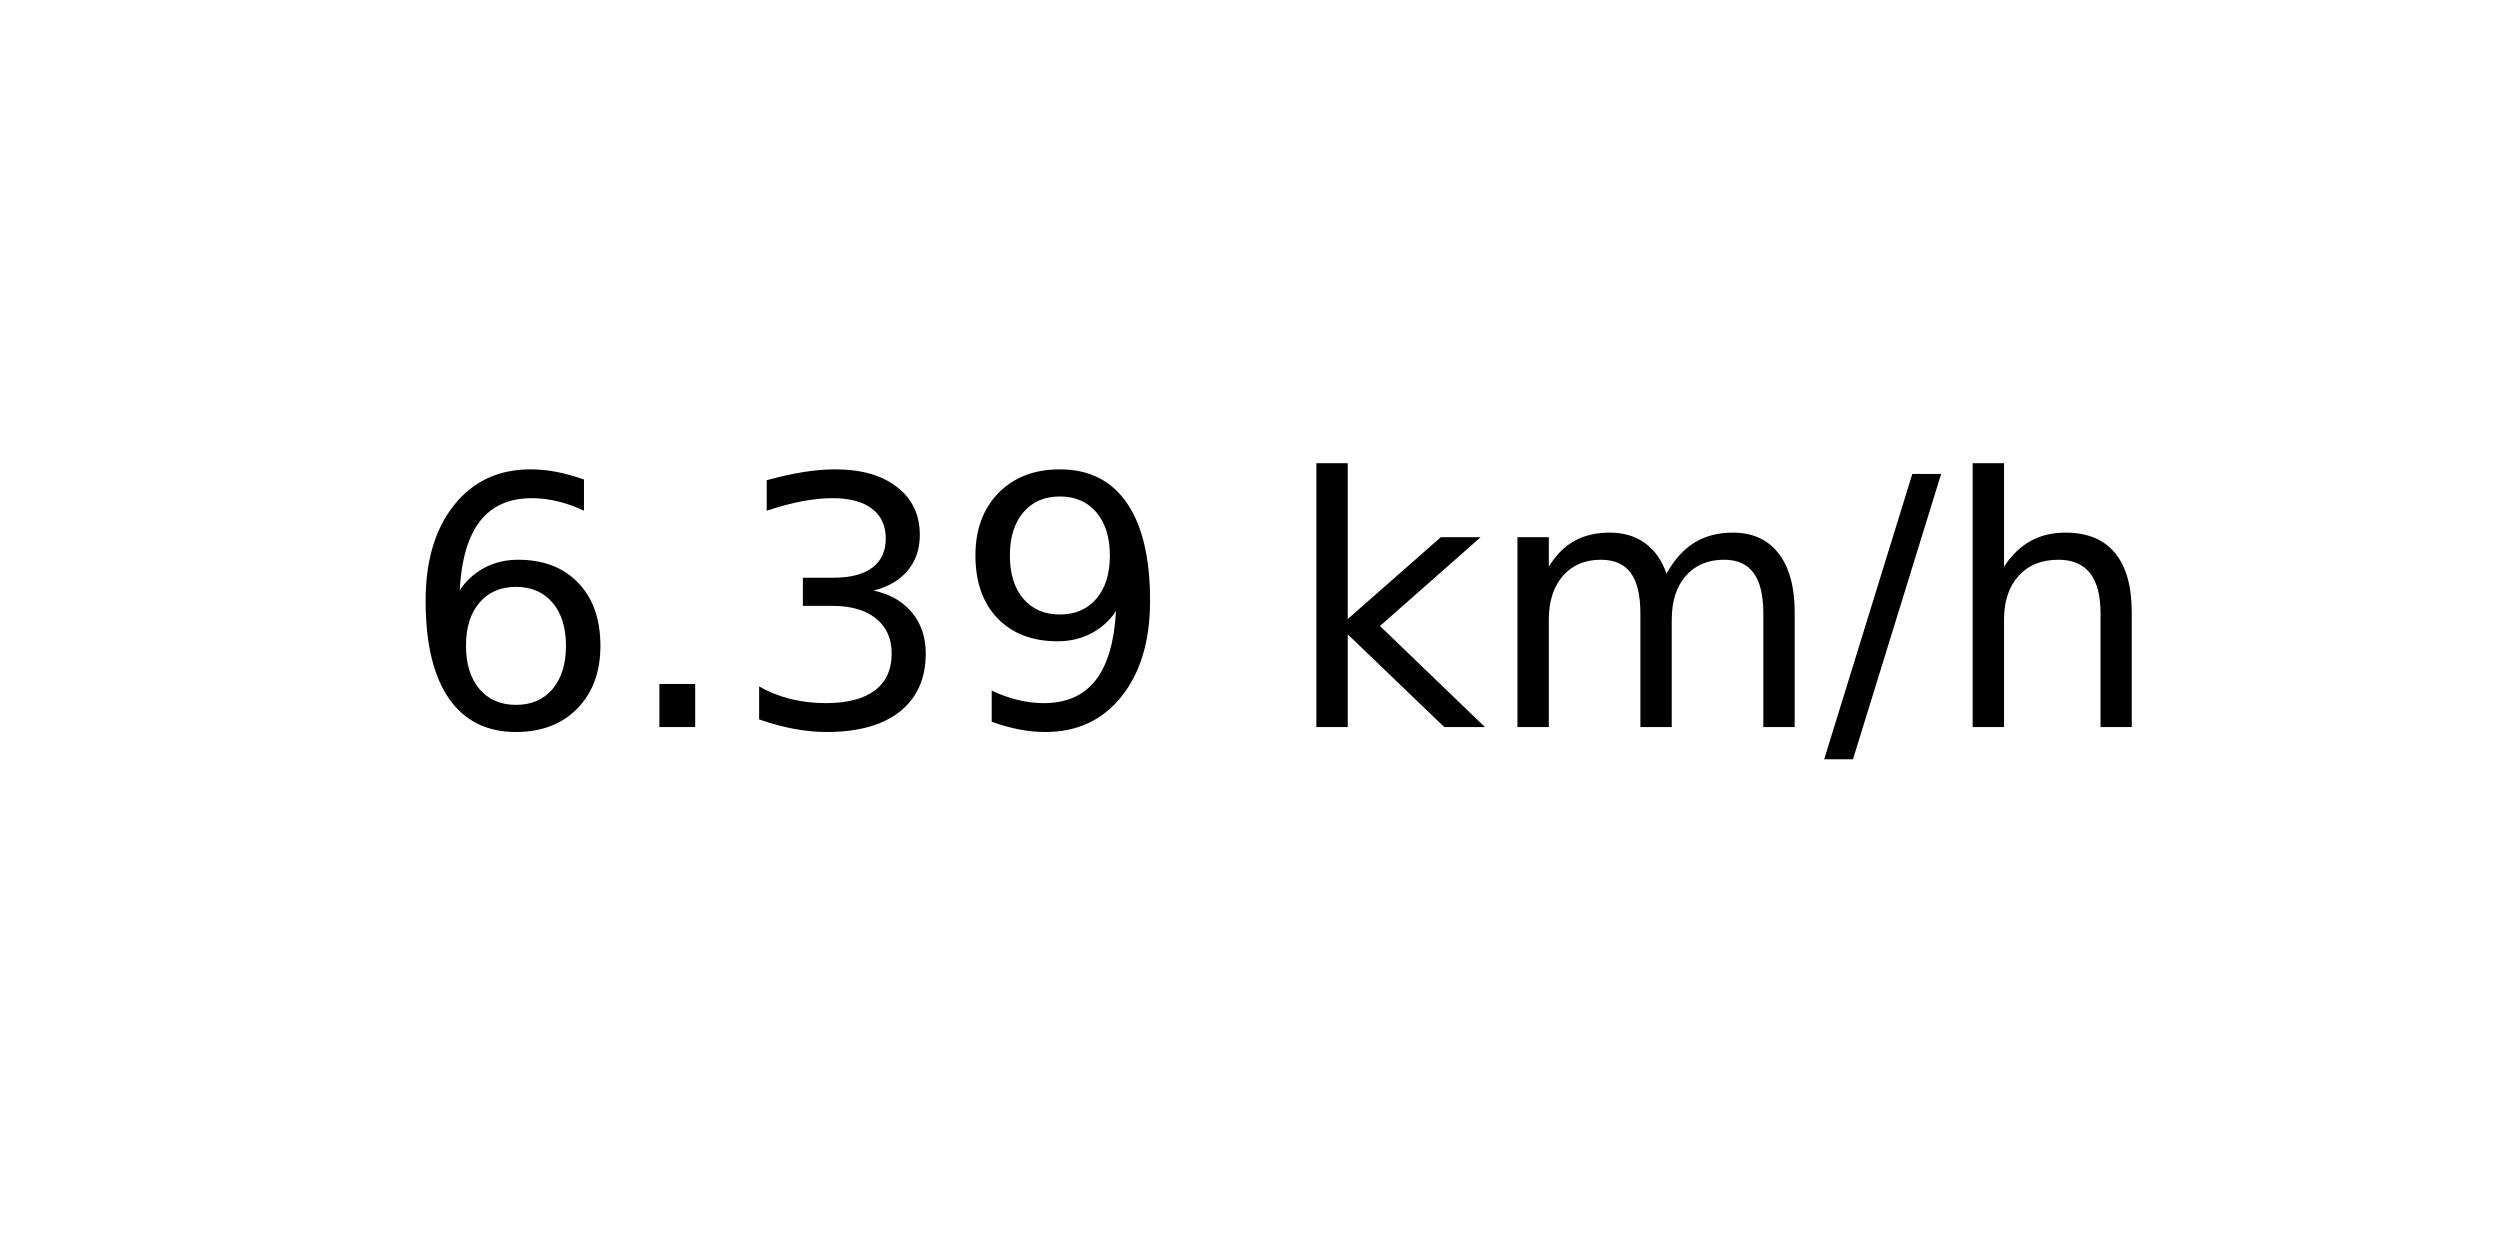
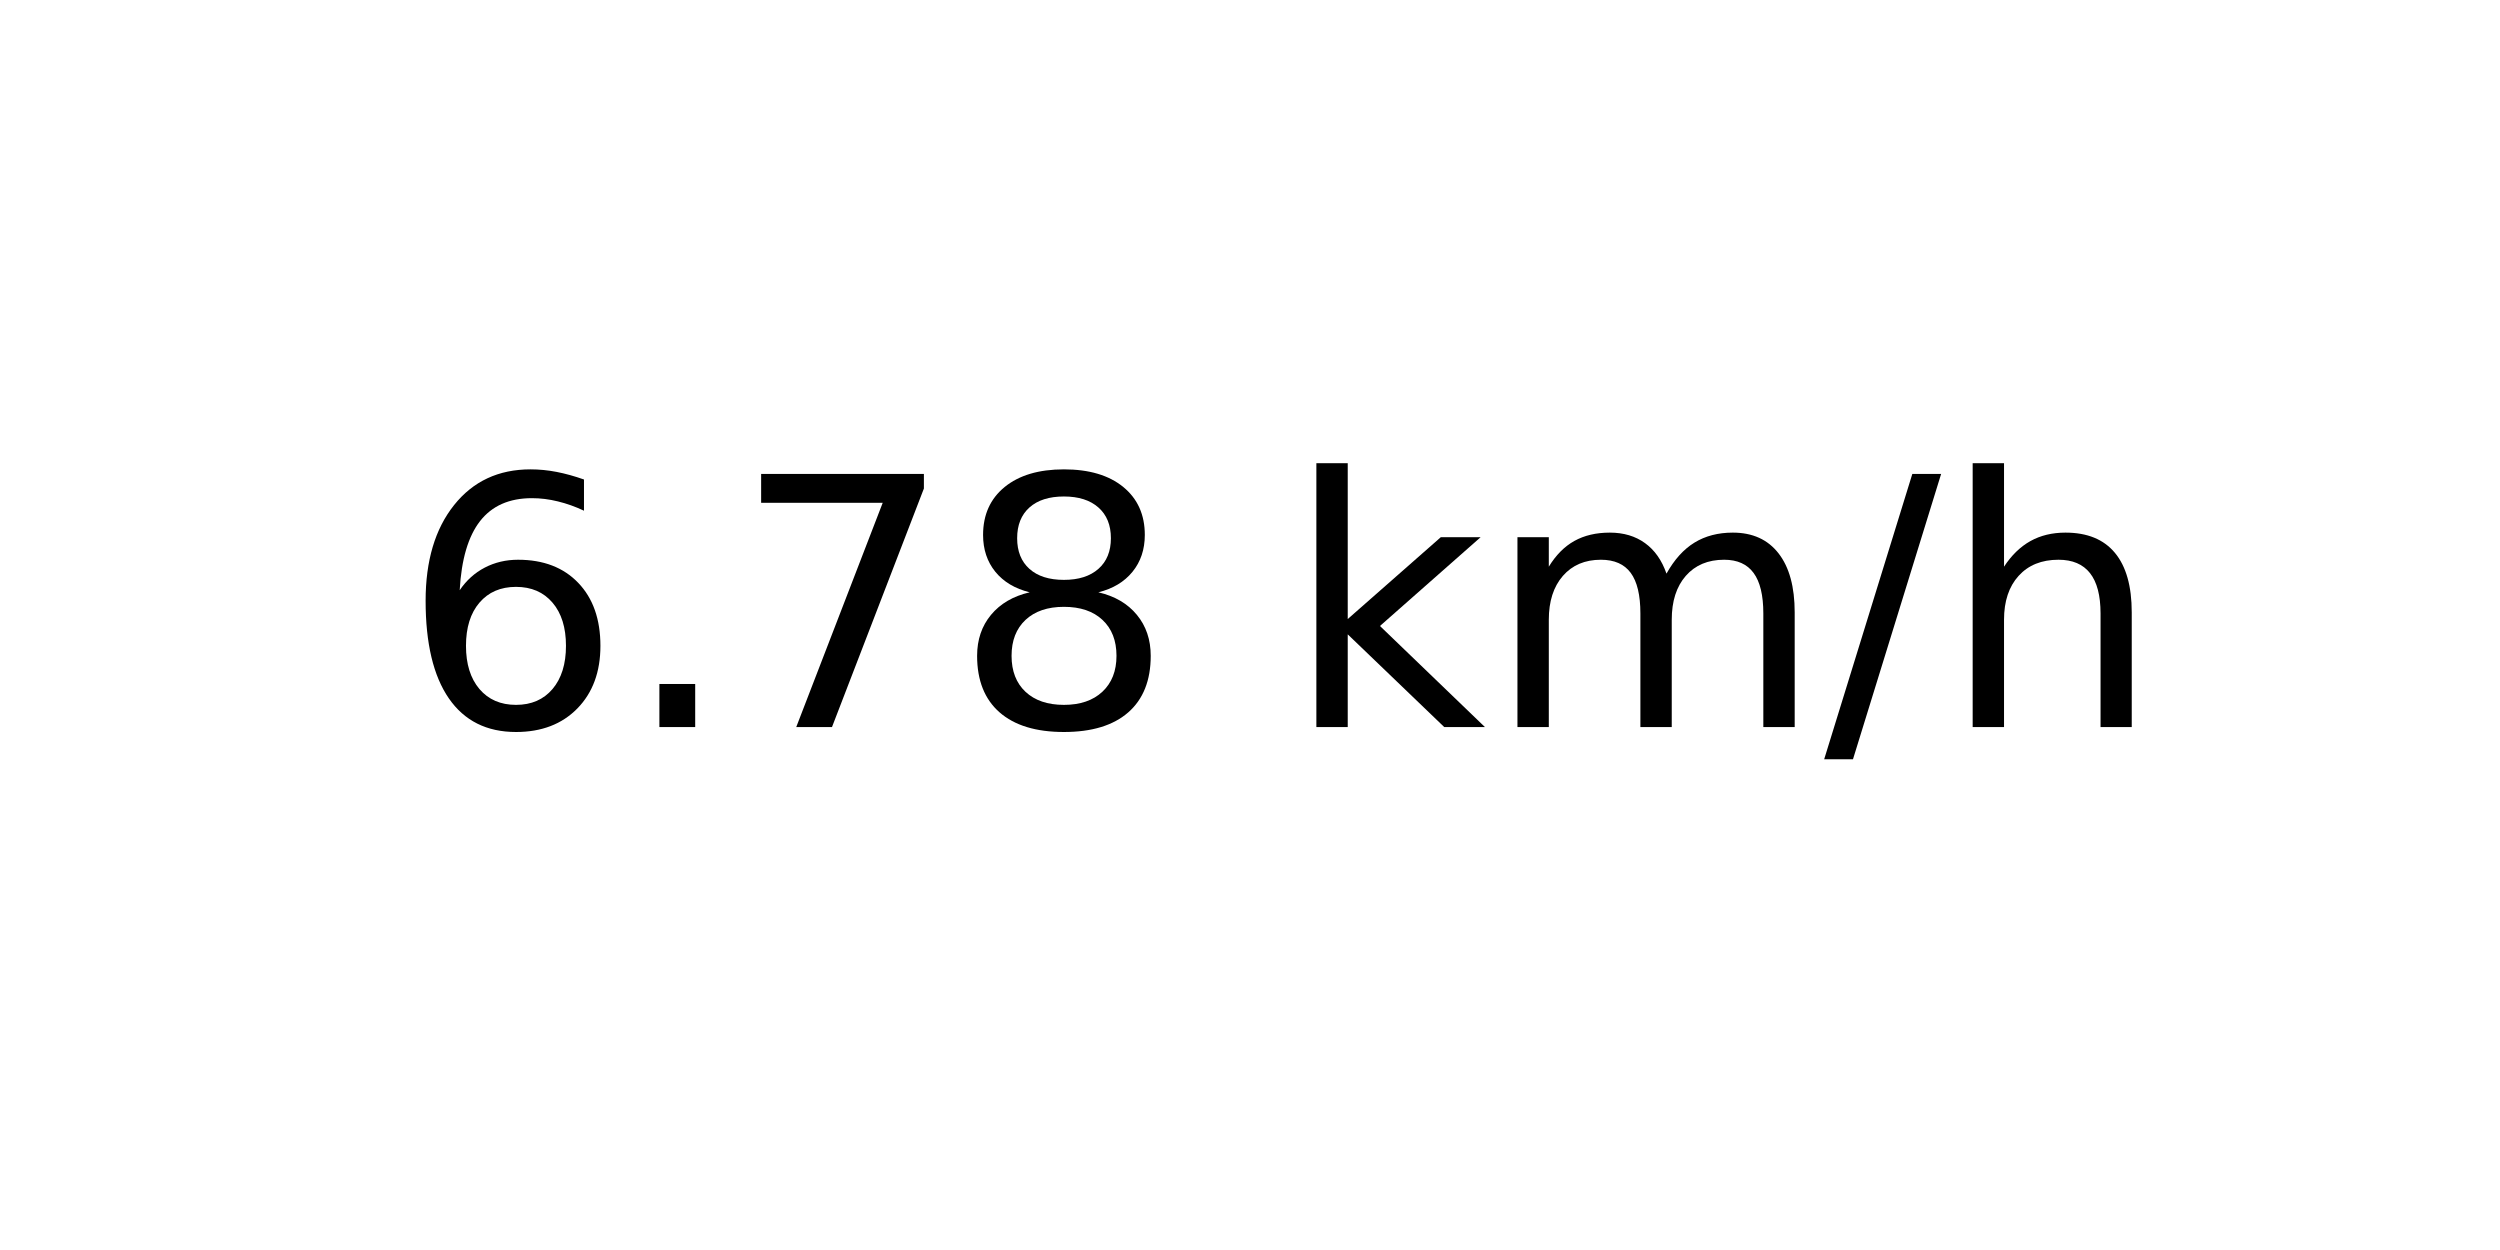
<svg xmlns="http://www.w3.org/2000/svg" xmlns:xlink="http://www.w3.org/1999/xlink" width="72pt" height="36pt" viewBox="0 0 72 36" version="1.1">
  <defs>
    <style type="text/css">*{stroke-linejoin: round; stroke-linecap: butt}</style>
  </defs>
  <g id="figure_1">
    <g id="axes_1">
      <g id="text_1">
        <g transform="translate(11.55937 20.93937) scale(0.1 -0.1)">
          <defs>
            <path id="DejaVuSans-36" d="M 2113 2584  Q 1688 2584 1439 2293  Q 1191 2003 1191 1497  Q 1191 994 1439 701  Q 1688 409 2113 409  Q 2538 409 2786 701  Q 3034 994 3034 1497  Q 3034 2003 2786 2293  Q 2538 2584 2113 2584  z M 3366 4563  L 3366 3988  Q 3128 4100 2886 4159  Q 2644 4219 2406 4219  Q 1781 4219 1451 3797  Q 1122 3375 1075 2522  Q 1259 2794 1537 2939  Q 1816 3084 2150 3084  Q 2853 3084 3261 2657  Q 3669 2231 3669 1497  Q 3669 778 3244 343  Q 2819 -91 2113 -91  Q 1303 -91 875 529  Q 447 1150 447 2328  Q 447 3434 972 4092  Q 1497 4750 2381 4750  Q 2619 4750 2861 4703  Q 3103 4656 3366 4563  z " transform="scale(0.015625)" />
            <path id="DejaVuSans-2e" d="M 684 794  L 1344 794  L 1344 0  L 684 0  L 684 794  z " transform="scale(0.015625)" />
-             <path id="DejaVuSans-33" d="M 2597 2516  Q 3050 2419 3304 2112  Q 3559 1806 3559 1356  Q 3559 666 3084 287  Q 2609 -91 1734 -91  Q 1441 -91 1130 -33  Q 819 25 488 141  L 488 750  Q 750 597 1062 519  Q 1375 441 1716 441  Q 2309 441 2620 675  Q 2931 909 2931 1356  Q 2931 1769 2642 2001  Q 2353 2234 1838 2234  L 1294 2234  L 1294 2753  L 1863 2753  Q 2328 2753 2575 2939  Q 2822 3125 2822 3475  Q 2822 3834 2567 4026  Q 2313 4219 1838 4219  Q 1578 4219 1281 4162  Q 984 4106 628 3988  L 628 4550  Q 988 4650 1302 4700  Q 1616 4750 1894 4750  Q 2613 4750 3031 4423  Q 3450 4097 3450 3541  Q 3450 3153 3228 2886  Q 3006 2619 2597 2516  z " transform="scale(0.015625)" />
-             <path id="DejaVuSans-39" d="M 703 97  L 703 672  Q 941 559 1184 500  Q 1428 441 1663 441  Q 2288 441 2617 861  Q 2947 1281 2994 2138  Q 2813 1869 2534 1725  Q 2256 1581 1919 1581  Q 1219 1581 811 2004  Q 403 2428 403 3163  Q 403 3881 828 4315  Q 1253 4750 1959 4750  Q 2769 4750 3195 4129  Q 3622 3509 3622 2328  Q 3622 1225 3098 567  Q 2575 -91 1691 -91  Q 1453 -91 1209 -44  Q 966 3 703 97  z M 1959 2075  Q 2384 2075 2632 2365  Q 2881 2656 2881 3163  Q 2881 3666 2632 3958  Q 2384 4250 1959 4250  Q 1534 4250 1286 3958  Q 1038 3666 1038 3163  Q 1038 2656 1286 2365  Q 1534 2075 1959 2075  z " transform="scale(0.015625)" />
+             <path id="DejaVuSans-37" d="M 525 4666  L 3525 4666  L 3525 4397  L 1831 0  L 1172 0  L 2766 4134  L 525 4134  L 525 4666  z " transform="scale(0.015625)" />
+             <path id="DejaVuSans-38" d="M 2034 2216  Q 1584 2216 1326 1975  Q 1069 1734 1069 1313  Q 1069 891 1326 650  Q 1584 409 2034 409  Q 2484 409 2743 651  Q 3003 894 3003 1313  Q 3003 1734 2745 1975  Q 2488 2216 2034 2216  z M 1403 2484  Q 997 2584 770 2862  Q 544 3141 544 3541  Q 544 4100 942 4425  Q 1341 4750 2034 4750  Q 2731 4750 3128 4425  Q 3525 4100 3525 3541  Q 3525 3141 3298 2862  Q 3072 2584 2669 2484  Q 3125 2378 3379 2068  Q 3634 1759 3634 1313  Q 3634 634 3220 271  Q 2806 -91 2034 -91  Q 1263 -91 848 271  Q 434 634 434 1313  Q 434 1759 690 2068  Q 947 2378 1403 2484  z M 1172 3481  Q 1172 3119 1398 2916  Q 1625 2713 2034 2713  Q 2441 2713 2670 2916  Q 2900 3119 2900 3481  Q 2900 3844 2670 4047  Q 2441 4250 2034 4250  Q 1625 4250 1398 4047  Q 1172 3844 1172 3481  z " transform="scale(0.015625)" />
            <path id="DejaVuSans-20" transform="scale(0.015625)" />
            <path id="DejaVuSans-6b" d="M 581 4863  L 1159 4863  L 1159 1991  L 2875 3500  L 3609 3500  L 1753 1863  L 3688 0  L 2938 0  L 1159 1709  L 1159 0  L 581 0  L 581 4863  z " transform="scale(0.015625)" />
            <path id="DejaVuSans-6d" d="M 3328 2828  Q 3544 3216 3844 3400  Q 4144 3584 4550 3584  Q 5097 3584 5394 3201  Q 5691 2819 5691 2113  L 5691 0  L 5113 0  L 5113 2094  Q 5113 2597 4934 2840  Q 4756 3084 4391 3084  Q 3944 3084 3684 2787  Q 3425 2491 3425 1978  L 3425 0  L 2847 0  L 2847 2094  Q 2847 2600 2669 2842  Q 2491 3084 2119 3084  Q 1678 3084 1418 2786  Q 1159 2488 1159 1978  L 1159 0  L 581 0  L 581 3500  L 1159 3500  L 1159 2956  Q 1356 3278 1631 3431  Q 1906 3584 2284 3584  Q 2666 3584 2933 3390  Q 3200 3197 3328 2828  z " transform="scale(0.015625)" />
            <path id="DejaVuSans-2f" d="M 1625 4666  L 2156 4666  L 531 -594  L 0 -594  L 1625 4666  z " transform="scale(0.015625)" />
            <path id="DejaVuSans-68" d="M 3513 2113  L 3513 0  L 2938 0  L 2938 2094  Q 2938 2591 2744 2837  Q 2550 3084 2163 3084  Q 1697 3084 1428 2787  Q 1159 2491 1159 1978  L 1159 0  L 581 0  L 581 4863  L 1159 4863  L 1159 2956  Q 1366 3272 1645 3428  Q 1925 3584 2291 3584  Q 2894 3584 3203 3211  Q 3513 2838 3513 2113  z " transform="scale(0.015625)" />
          </defs>
          <use xlink:href="#DejaVuSans-36" />
          <use xlink:href="#DejaVuSans-2e" x="63.623" />
-           <use xlink:href="#DejaVuSans-33" x="95.41" />
-           <use xlink:href="#DejaVuSans-39" x="159.033" />
+           <use xlink:href="#DejaVuSans-37" x="95.41" />
+           <use xlink:href="#DejaVuSans-38" x="159.033" />
          <use xlink:href="#DejaVuSans-20" x="222.656" />
          <use xlink:href="#DejaVuSans-6b" x="254.443" />
          <use xlink:href="#DejaVuSans-6d" x="312.354" />
          <use xlink:href="#DejaVuSans-2f" x="409.766" />
          <use xlink:href="#DejaVuSans-68" x="443.457" />
        </g>
      </g>
    </g>
  </g>
</svg>
